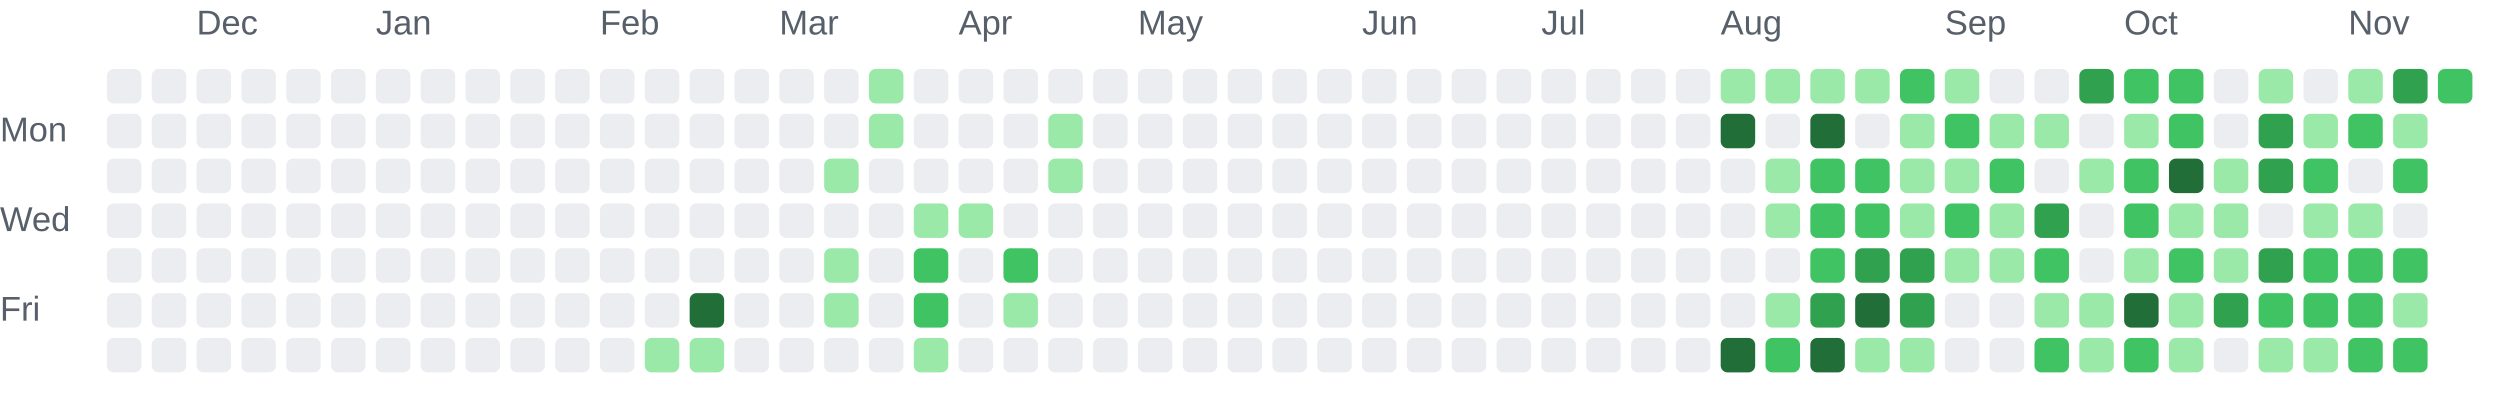
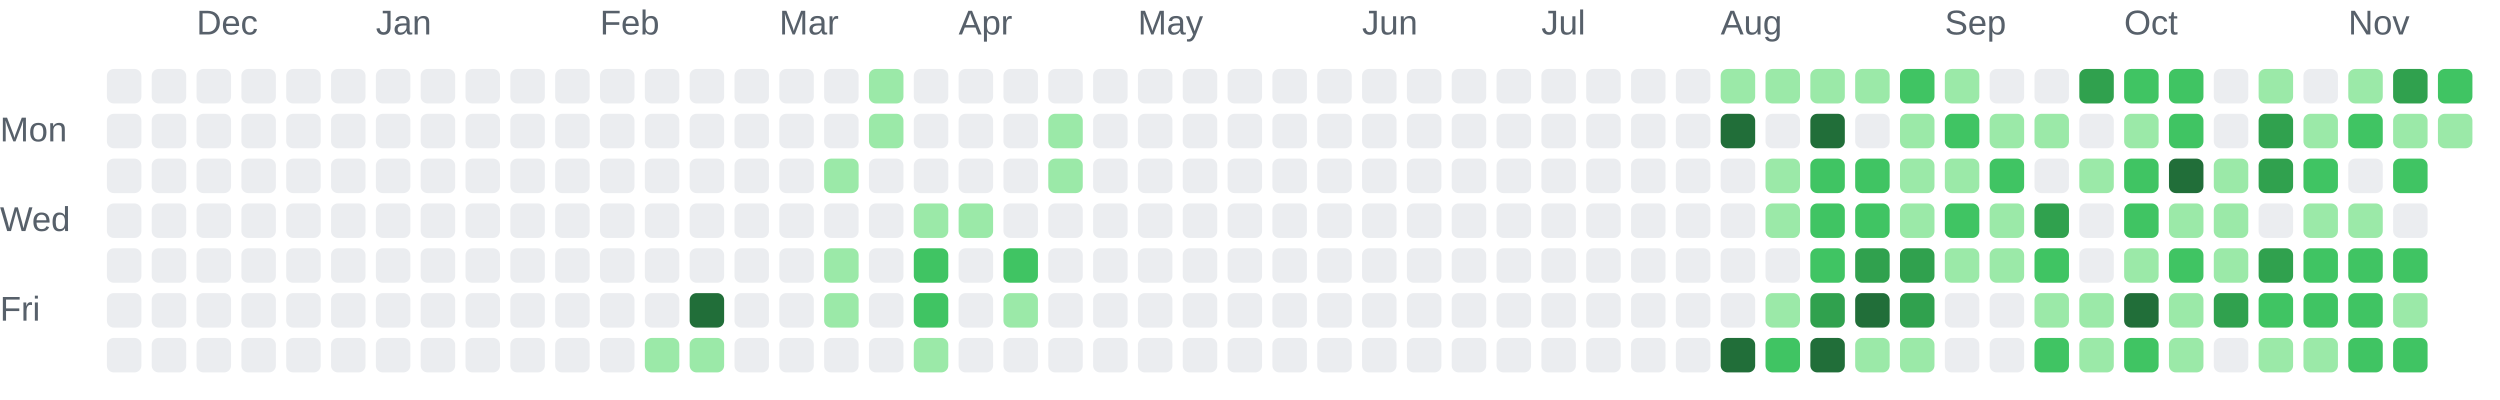
<svg xmlns="http://www.w3.org/2000/svg" role="img" aria-labelledby="chart-title chart-description" viewBox="0 0 725 116">
  <style>.chart-label { fill: #57606a; font: 10px Arial, sans-serif; }</style>
  <text class="chart-label" x="57" y="10">Dec</text>
  <text class="chart-label" x="109" y="10">Jan</text>
  <text class="chart-label" x="174" y="10">Feb</text>
  <text class="chart-label" x="226" y="10">Mar</text>
  <text class="chart-label" x="278" y="10">Apr</text>
  <text class="chart-label" x="330" y="10">May</text>
  <text class="chart-label" x="395" y="10">Jun</text>
  <text class="chart-label" x="447" y="10">Jul</text>
  <text class="chart-label" x="499" y="10">Aug</text>
  <text class="chart-label" x="564" y="10">Sep</text>
  <text class="chart-label" x="616" y="10">Oct</text>
  <text class="chart-label" x="681" y="10">Nov</text>
  <text class="chart-label" x="0" y="41">Mon</text>
  <text class="chart-label" x="0" y="67">Wed</text>
  <text class="chart-label" x="0" y="93">Fri</text>
  <rect x="31" y="20" width="10" height="10" rx="2" fill="#ebedf0">
    </rect>
  <rect x="31" y="33" width="10" height="10" rx="2" fill="#ebedf0">
    </rect>
  <rect x="31" y="46" width="10" height="10" rx="2" fill="#ebedf0">
    </rect>
  <rect x="31" y="59" width="10" height="10" rx="2" fill="#ebedf0">
    </rect>
  <rect x="31" y="72" width="10" height="10" rx="2" fill="#ebedf0">
    </rect>
  <rect x="31" y="85" width="10" height="10" rx="2" fill="#ebedf0">
    </rect>
  <rect x="31" y="98" width="10" height="10" rx="2" fill="#ebedf0">
    </rect>
  <rect x="44" y="20" width="10" height="10" rx="2" fill="#ebedf0">
    </rect>
  <rect x="44" y="33" width="10" height="10" rx="2" fill="#ebedf0">
    </rect>
  <rect x="44" y="46" width="10" height="10" rx="2" fill="#ebedf0">
    </rect>
  <rect x="44" y="59" width="10" height="10" rx="2" fill="#ebedf0">
    </rect>
  <rect x="44" y="72" width="10" height="10" rx="2" fill="#ebedf0">
    </rect>
  <rect x="44" y="85" width="10" height="10" rx="2" fill="#ebedf0">
    </rect>
  <rect x="44" y="98" width="10" height="10" rx="2" fill="#ebedf0">
    </rect>
  <rect x="57" y="20" width="10" height="10" rx="2" fill="#ebedf0">
    </rect>
  <rect x="57" y="33" width="10" height="10" rx="2" fill="#ebedf0">
    </rect>
  <rect x="57" y="46" width="10" height="10" rx="2" fill="#ebedf0">
    </rect>
  <rect x="57" y="59" width="10" height="10" rx="2" fill="#ebedf0">
    </rect>
  <rect x="57" y="72" width="10" height="10" rx="2" fill="#ebedf0">
    </rect>
  <rect x="57" y="85" width="10" height="10" rx="2" fill="#ebedf0">
    </rect>
  <rect x="57" y="98" width="10" height="10" rx="2" fill="#ebedf0">
    </rect>
  <rect x="70" y="20" width="10" height="10" rx="2" fill="#ebedf0">
    </rect>
  <rect x="70" y="33" width="10" height="10" rx="2" fill="#ebedf0">
    </rect>
  <rect x="70" y="46" width="10" height="10" rx="2" fill="#ebedf0">
    </rect>
  <rect x="70" y="59" width="10" height="10" rx="2" fill="#ebedf0">
    </rect>
  <rect x="70" y="72" width="10" height="10" rx="2" fill="#ebedf0">
    </rect>
  <rect x="70" y="85" width="10" height="10" rx="2" fill="#ebedf0">
    </rect>
  <rect x="70" y="98" width="10" height="10" rx="2" fill="#ebedf0">
    </rect>
  <rect x="83" y="20" width="10" height="10" rx="2" fill="#ebedf0">
    </rect>
  <rect x="83" y="33" width="10" height="10" rx="2" fill="#ebedf0">
    </rect>
  <rect x="83" y="46" width="10" height="10" rx="2" fill="#ebedf0">
    </rect>
  <rect x="83" y="59" width="10" height="10" rx="2" fill="#ebedf0">
    </rect>
  <rect x="83" y="72" width="10" height="10" rx="2" fill="#ebedf0">
    </rect>
  <rect x="83" y="85" width="10" height="10" rx="2" fill="#ebedf0">
    </rect>
  <rect x="83" y="98" width="10" height="10" rx="2" fill="#ebedf0">
    </rect>
  <rect x="96" y="20" width="10" height="10" rx="2" fill="#ebedf0">
    </rect>
  <rect x="96" y="33" width="10" height="10" rx="2" fill="#ebedf0">
    </rect>
  <rect x="96" y="46" width="10" height="10" rx="2" fill="#ebedf0">
    </rect>
  <rect x="96" y="59" width="10" height="10" rx="2" fill="#ebedf0">
    </rect>
  <rect x="96" y="72" width="10" height="10" rx="2" fill="#ebedf0">
    </rect>
  <rect x="96" y="85" width="10" height="10" rx="2" fill="#ebedf0">
    </rect>
  <rect x="96" y="98" width="10" height="10" rx="2" fill="#ebedf0">
    </rect>
  <rect x="109" y="20" width="10" height="10" rx="2" fill="#ebedf0">
    </rect>
  <rect x="109" y="33" width="10" height="10" rx="2" fill="#ebedf0">
    </rect>
  <rect x="109" y="46" width="10" height="10" rx="2" fill="#ebedf0">
    </rect>
  <rect x="109" y="59" width="10" height="10" rx="2" fill="#ebedf0">
    </rect>
  <rect x="109" y="72" width="10" height="10" rx="2" fill="#ebedf0">
    </rect>
  <rect x="109" y="85" width="10" height="10" rx="2" fill="#ebedf0">
    </rect>
  <rect x="109" y="98" width="10" height="10" rx="2" fill="#ebedf0">
    </rect>
  <rect x="122" y="20" width="10" height="10" rx="2" fill="#ebedf0">
    </rect>
  <rect x="122" y="33" width="10" height="10" rx="2" fill="#ebedf0">
    </rect>
  <rect x="122" y="46" width="10" height="10" rx="2" fill="#ebedf0">
    </rect>
  <rect x="122" y="59" width="10" height="10" rx="2" fill="#ebedf0">
    </rect>
  <rect x="122" y="72" width="10" height="10" rx="2" fill="#ebedf0">
    </rect>
  <rect x="122" y="85" width="10" height="10" rx="2" fill="#ebedf0">
    </rect>
  <rect x="122" y="98" width="10" height="10" rx="2" fill="#ebedf0">
    </rect>
  <rect x="135" y="20" width="10" height="10" rx="2" fill="#ebedf0">
    </rect>
  <rect x="135" y="33" width="10" height="10" rx="2" fill="#ebedf0">
    </rect>
  <rect x="135" y="46" width="10" height="10" rx="2" fill="#ebedf0">
    </rect>
  <rect x="135" y="59" width="10" height="10" rx="2" fill="#ebedf0">
    </rect>
  <rect x="135" y="72" width="10" height="10" rx="2" fill="#ebedf0">
    </rect>
  <rect x="135" y="85" width="10" height="10" rx="2" fill="#ebedf0">
    </rect>
  <rect x="135" y="98" width="10" height="10" rx="2" fill="#ebedf0">
    </rect>
  <rect x="148" y="20" width="10" height="10" rx="2" fill="#ebedf0">
    </rect>
  <rect x="148" y="33" width="10" height="10" rx="2" fill="#ebedf0">
    </rect>
  <rect x="148" y="46" width="10" height="10" rx="2" fill="#ebedf0">
    </rect>
  <rect x="148" y="59" width="10" height="10" rx="2" fill="#ebedf0">
    </rect>
  <rect x="148" y="72" width="10" height="10" rx="2" fill="#ebedf0">
    </rect>
  <rect x="148" y="85" width="10" height="10" rx="2" fill="#ebedf0">
    </rect>
  <rect x="148" y="98" width="10" height="10" rx="2" fill="#ebedf0">
    </rect>
  <rect x="161" y="20" width="10" height="10" rx="2" fill="#ebedf0">
    </rect>
  <rect x="161" y="33" width="10" height="10" rx="2" fill="#ebedf0">
    </rect>
  <rect x="161" y="46" width="10" height="10" rx="2" fill="#ebedf0">
    </rect>
  <rect x="161" y="59" width="10" height="10" rx="2" fill="#ebedf0">
    </rect>
  <rect x="161" y="72" width="10" height="10" rx="2" fill="#ebedf0">
    </rect>
  <rect x="161" y="85" width="10" height="10" rx="2" fill="#ebedf0">
    </rect>
  <rect x="161" y="98" width="10" height="10" rx="2" fill="#ebedf0">
    </rect>
  <rect x="174" y="20" width="10" height="10" rx="2" fill="#ebedf0">
    </rect>
  <rect x="174" y="33" width="10" height="10" rx="2" fill="#ebedf0">
    </rect>
  <rect x="174" y="46" width="10" height="10" rx="2" fill="#ebedf0">
    </rect>
  <rect x="174" y="59" width="10" height="10" rx="2" fill="#ebedf0">
    </rect>
  <rect x="174" y="72" width="10" height="10" rx="2" fill="#ebedf0">
    </rect>
  <rect x="174" y="85" width="10" height="10" rx="2" fill="#ebedf0">
    </rect>
  <rect x="174" y="98" width="10" height="10" rx="2" fill="#ebedf0">
    </rect>
  <rect x="187" y="20" width="10" height="10" rx="2" fill="#ebedf0">
    </rect>
  <rect x="187" y="33" width="10" height="10" rx="2" fill="#ebedf0">
    </rect>
  <rect x="187" y="46" width="10" height="10" rx="2" fill="#ebedf0">
    </rect>
  <rect x="187" y="59" width="10" height="10" rx="2" fill="#ebedf0">
    </rect>
  <rect x="187" y="72" width="10" height="10" rx="2" fill="#ebedf0">
    </rect>
  <rect x="187" y="85" width="10" height="10" rx="2" fill="#ebedf0">
    </rect>
  <rect x="187" y="98" width="10" height="10" rx="2" fill="#9be9a8">
    </rect>
  <rect x="200" y="20" width="10" height="10" rx="2" fill="#ebedf0">
    </rect>
  <rect x="200" y="33" width="10" height="10" rx="2" fill="#ebedf0">
    </rect>
  <rect x="200" y="46" width="10" height="10" rx="2" fill="#ebedf0">
    </rect>
  <rect x="200" y="59" width="10" height="10" rx="2" fill="#ebedf0">
    </rect>
  <rect x="200" y="72" width="10" height="10" rx="2" fill="#ebedf0">
    </rect>
  <rect x="200" y="85" width="10" height="10" rx="2" fill="#216e39">
    </rect>
  <rect x="200" y="98" width="10" height="10" rx="2" fill="#9be9a8">
    </rect>
  <rect x="213" y="20" width="10" height="10" rx="2" fill="#ebedf0">
    </rect>
  <rect x="213" y="33" width="10" height="10" rx="2" fill="#ebedf0">
    </rect>
  <rect x="213" y="46" width="10" height="10" rx="2" fill="#ebedf0">
    </rect>
  <rect x="213" y="59" width="10" height="10" rx="2" fill="#ebedf0">
    </rect>
  <rect x="213" y="72" width="10" height="10" rx="2" fill="#ebedf0">
    </rect>
  <rect x="213" y="85" width="10" height="10" rx="2" fill="#ebedf0">
    </rect>
  <rect x="213" y="98" width="10" height="10" rx="2" fill="#ebedf0">
    </rect>
  <rect x="226" y="20" width="10" height="10" rx="2" fill="#ebedf0">
    </rect>
  <rect x="226" y="33" width="10" height="10" rx="2" fill="#ebedf0">
    </rect>
  <rect x="226" y="46" width="10" height="10" rx="2" fill="#ebedf0">
    </rect>
  <rect x="226" y="59" width="10" height="10" rx="2" fill="#ebedf0">
    </rect>
  <rect x="226" y="72" width="10" height="10" rx="2" fill="#ebedf0">
    </rect>
  <rect x="226" y="85" width="10" height="10" rx="2" fill="#ebedf0">
    </rect>
  <rect x="226" y="98" width="10" height="10" rx="2" fill="#ebedf0">
    </rect>
  <rect x="239" y="20" width="10" height="10" rx="2" fill="#ebedf0">
    </rect>
  <rect x="239" y="33" width="10" height="10" rx="2" fill="#ebedf0">
    </rect>
  <rect x="239" y="46" width="10" height="10" rx="2" fill="#9be9a8">
    </rect>
  <rect x="239" y="59" width="10" height="10" rx="2" fill="#ebedf0">
    </rect>
  <rect x="239" y="72" width="10" height="10" rx="2" fill="#9be9a8">
    </rect>
  <rect x="239" y="85" width="10" height="10" rx="2" fill="#9be9a8">
    </rect>
  <rect x="239" y="98" width="10" height="10" rx="2" fill="#ebedf0">
    </rect>
  <rect x="252" y="20" width="10" height="10" rx="2" fill="#9be9a8">
    </rect>
  <rect x="252" y="33" width="10" height="10" rx="2" fill="#9be9a8">
    </rect>
  <rect x="252" y="46" width="10" height="10" rx="2" fill="#ebedf0">
    </rect>
  <rect x="252" y="59" width="10" height="10" rx="2" fill="#ebedf0">
    </rect>
  <rect x="252" y="72" width="10" height="10" rx="2" fill="#ebedf0">
    </rect>
  <rect x="252" y="85" width="10" height="10" rx="2" fill="#ebedf0">
    </rect>
  <rect x="252" y="98" width="10" height="10" rx="2" fill="#ebedf0">
    </rect>
  <rect x="265" y="20" width="10" height="10" rx="2" fill="#ebedf0">
    </rect>
  <rect x="265" y="33" width="10" height="10" rx="2" fill="#ebedf0">
    </rect>
  <rect x="265" y="46" width="10" height="10" rx="2" fill="#ebedf0">
    </rect>
  <rect x="265" y="59" width="10" height="10" rx="2" fill="#9be9a8">
    </rect>
  <rect x="265" y="72" width="10" height="10" rx="2" fill="#40c463">
    </rect>
  <rect x="265" y="85" width="10" height="10" rx="2" fill="#40c463">
    </rect>
  <rect x="265" y="98" width="10" height="10" rx="2" fill="#9be9a8">
    </rect>
  <rect x="278" y="20" width="10" height="10" rx="2" fill="#ebedf0">
    </rect>
  <rect x="278" y="33" width="10" height="10" rx="2" fill="#ebedf0">
    </rect>
  <rect x="278" y="46" width="10" height="10" rx="2" fill="#ebedf0">
    </rect>
  <rect x="278" y="59" width="10" height="10" rx="2" fill="#9be9a8">
    </rect>
  <rect x="278" y="72" width="10" height="10" rx="2" fill="#ebedf0">
    </rect>
  <rect x="278" y="85" width="10" height="10" rx="2" fill="#ebedf0">
    </rect>
  <rect x="278" y="98" width="10" height="10" rx="2" fill="#ebedf0">
    </rect>
  <rect x="291" y="20" width="10" height="10" rx="2" fill="#ebedf0">
    </rect>
  <rect x="291" y="33" width="10" height="10" rx="2" fill="#ebedf0">
    </rect>
  <rect x="291" y="46" width="10" height="10" rx="2" fill="#ebedf0">
    </rect>
  <rect x="291" y="59" width="10" height="10" rx="2" fill="#ebedf0">
    </rect>
  <rect x="291" y="72" width="10" height="10" rx="2" fill="#40c463">
    </rect>
  <rect x="291" y="85" width="10" height="10" rx="2" fill="#9be9a8">
    </rect>
  <rect x="291" y="98" width="10" height="10" rx="2" fill="#ebedf0">
    </rect>
  <rect x="304" y="20" width="10" height="10" rx="2" fill="#ebedf0">
    </rect>
  <rect x="304" y="33" width="10" height="10" rx="2" fill="#9be9a8">
    </rect>
  <rect x="304" y="46" width="10" height="10" rx="2" fill="#9be9a8">
    </rect>
  <rect x="304" y="59" width="10" height="10" rx="2" fill="#ebedf0">
    </rect>
  <rect x="304" y="72" width="10" height="10" rx="2" fill="#ebedf0">
    </rect>
  <rect x="304" y="85" width="10" height="10" rx="2" fill="#ebedf0">
    </rect>
  <rect x="304" y="98" width="10" height="10" rx="2" fill="#ebedf0">
    </rect>
  <rect x="317" y="20" width="10" height="10" rx="2" fill="#ebedf0">
    </rect>
  <rect x="317" y="33" width="10" height="10" rx="2" fill="#ebedf0">
    </rect>
  <rect x="317" y="46" width="10" height="10" rx="2" fill="#ebedf0">
    </rect>
  <rect x="317" y="59" width="10" height="10" rx="2" fill="#ebedf0">
    </rect>
  <rect x="317" y="72" width="10" height="10" rx="2" fill="#ebedf0">
    </rect>
  <rect x="317" y="85" width="10" height="10" rx="2" fill="#ebedf0">
    </rect>
  <rect x="317" y="98" width="10" height="10" rx="2" fill="#ebedf0">
    </rect>
  <rect x="330" y="20" width="10" height="10" rx="2" fill="#ebedf0">
    </rect>
  <rect x="330" y="33" width="10" height="10" rx="2" fill="#ebedf0">
    </rect>
  <rect x="330" y="46" width="10" height="10" rx="2" fill="#ebedf0">
    </rect>
  <rect x="330" y="59" width="10" height="10" rx="2" fill="#ebedf0">
    </rect>
  <rect x="330" y="72" width="10" height="10" rx="2" fill="#ebedf0">
    </rect>
  <rect x="330" y="85" width="10" height="10" rx="2" fill="#ebedf0">
    </rect>
  <rect x="330" y="98" width="10" height="10" rx="2" fill="#ebedf0">
    </rect>
  <rect x="343" y="20" width="10" height="10" rx="2" fill="#ebedf0">
    </rect>
  <rect x="343" y="33" width="10" height="10" rx="2" fill="#ebedf0">
    </rect>
  <rect x="343" y="46" width="10" height="10" rx="2" fill="#ebedf0">
    </rect>
  <rect x="343" y="59" width="10" height="10" rx="2" fill="#ebedf0">
    </rect>
  <rect x="343" y="72" width="10" height="10" rx="2" fill="#ebedf0">
    </rect>
  <rect x="343" y="85" width="10" height="10" rx="2" fill="#ebedf0">
    </rect>
  <rect x="343" y="98" width="10" height="10" rx="2" fill="#ebedf0">
    </rect>
  <rect x="356" y="20" width="10" height="10" rx="2" fill="#ebedf0">
    </rect>
  <rect x="356" y="33" width="10" height="10" rx="2" fill="#ebedf0">
    </rect>
  <rect x="356" y="46" width="10" height="10" rx="2" fill="#ebedf0">
    </rect>
  <rect x="356" y="59" width="10" height="10" rx="2" fill="#ebedf0">
    </rect>
  <rect x="356" y="72" width="10" height="10" rx="2" fill="#ebedf0">
    </rect>
  <rect x="356" y="85" width="10" height="10" rx="2" fill="#ebedf0">
    </rect>
  <rect x="356" y="98" width="10" height="10" rx="2" fill="#ebedf0">
    </rect>
  <rect x="369" y="20" width="10" height="10" rx="2" fill="#ebedf0">
    </rect>
  <rect x="369" y="33" width="10" height="10" rx="2" fill="#ebedf0">
    </rect>
  <rect x="369" y="46" width="10" height="10" rx="2" fill="#ebedf0">
    </rect>
  <rect x="369" y="59" width="10" height="10" rx="2" fill="#ebedf0">
    </rect>
  <rect x="369" y="72" width="10" height="10" rx="2" fill="#ebedf0">
    </rect>
  <rect x="369" y="85" width="10" height="10" rx="2" fill="#ebedf0">
    </rect>
  <rect x="369" y="98" width="10" height="10" rx="2" fill="#ebedf0">
    </rect>
  <rect x="382" y="20" width="10" height="10" rx="2" fill="#ebedf0">
    </rect>
  <rect x="382" y="33" width="10" height="10" rx="2" fill="#ebedf0">
    </rect>
  <rect x="382" y="46" width="10" height="10" rx="2" fill="#ebedf0">
    </rect>
  <rect x="382" y="59" width="10" height="10" rx="2" fill="#ebedf0">
    </rect>
  <rect x="382" y="72" width="10" height="10" rx="2" fill="#ebedf0">
    </rect>
  <rect x="382" y="85" width="10" height="10" rx="2" fill="#ebedf0">
    </rect>
  <rect x="382" y="98" width="10" height="10" rx="2" fill="#ebedf0">
    </rect>
  <rect x="395" y="20" width="10" height="10" rx="2" fill="#ebedf0">
    </rect>
  <rect x="395" y="33" width="10" height="10" rx="2" fill="#ebedf0">
    </rect>
  <rect x="395" y="46" width="10" height="10" rx="2" fill="#ebedf0">
    </rect>
  <rect x="395" y="59" width="10" height="10" rx="2" fill="#ebedf0">
    </rect>
  <rect x="395" y="72" width="10" height="10" rx="2" fill="#ebedf0">
    </rect>
  <rect x="395" y="85" width="10" height="10" rx="2" fill="#ebedf0">
    </rect>
  <rect x="395" y="98" width="10" height="10" rx="2" fill="#ebedf0">
    </rect>
  <rect x="408" y="20" width="10" height="10" rx="2" fill="#ebedf0">
    </rect>
  <rect x="408" y="33" width="10" height="10" rx="2" fill="#ebedf0">
    </rect>
  <rect x="408" y="46" width="10" height="10" rx="2" fill="#ebedf0">
    </rect>
  <rect x="408" y="59" width="10" height="10" rx="2" fill="#ebedf0">
    </rect>
  <rect x="408" y="72" width="10" height="10" rx="2" fill="#ebedf0">
    </rect>
  <rect x="408" y="85" width="10" height="10" rx="2" fill="#ebedf0">
    </rect>
  <rect x="408" y="98" width="10" height="10" rx="2" fill="#ebedf0">
    </rect>
  <rect x="421" y="20" width="10" height="10" rx="2" fill="#ebedf0">
    </rect>
  <rect x="421" y="33" width="10" height="10" rx="2" fill="#ebedf0">
    </rect>
  <rect x="421" y="46" width="10" height="10" rx="2" fill="#ebedf0">
    </rect>
  <rect x="421" y="59" width="10" height="10" rx="2" fill="#ebedf0">
    </rect>
  <rect x="421" y="72" width="10" height="10" rx="2" fill="#ebedf0">
    </rect>
  <rect x="421" y="85" width="10" height="10" rx="2" fill="#ebedf0">
    </rect>
  <rect x="421" y="98" width="10" height="10" rx="2" fill="#ebedf0">
    </rect>
  <rect x="434" y="20" width="10" height="10" rx="2" fill="#ebedf0">
    </rect>
  <rect x="434" y="33" width="10" height="10" rx="2" fill="#ebedf0">
    </rect>
  <rect x="434" y="46" width="10" height="10" rx="2" fill="#ebedf0">
    </rect>
  <rect x="434" y="59" width="10" height="10" rx="2" fill="#ebedf0">
    </rect>
  <rect x="434" y="72" width="10" height="10" rx="2" fill="#ebedf0">
    </rect>
  <rect x="434" y="85" width="10" height="10" rx="2" fill="#ebedf0">
    </rect>
  <rect x="434" y="98" width="10" height="10" rx="2" fill="#ebedf0">
    </rect>
  <rect x="447" y="20" width="10" height="10" rx="2" fill="#ebedf0">
    </rect>
  <rect x="447" y="33" width="10" height="10" rx="2" fill="#ebedf0">
    </rect>
  <rect x="447" y="46" width="10" height="10" rx="2" fill="#ebedf0">
    </rect>
  <rect x="447" y="59" width="10" height="10" rx="2" fill="#ebedf0">
    </rect>
  <rect x="447" y="72" width="10" height="10" rx="2" fill="#ebedf0">
    </rect>
  <rect x="447" y="85" width="10" height="10" rx="2" fill="#ebedf0">
    </rect>
  <rect x="447" y="98" width="10" height="10" rx="2" fill="#ebedf0">
    </rect>
  <rect x="460" y="20" width="10" height="10" rx="2" fill="#ebedf0">
    </rect>
  <rect x="460" y="33" width="10" height="10" rx="2" fill="#ebedf0">
    </rect>
  <rect x="460" y="46" width="10" height="10" rx="2" fill="#ebedf0">
    </rect>
  <rect x="460" y="59" width="10" height="10" rx="2" fill="#ebedf0">
    </rect>
  <rect x="460" y="72" width="10" height="10" rx="2" fill="#ebedf0">
    </rect>
  <rect x="460" y="85" width="10" height="10" rx="2" fill="#ebedf0">
    </rect>
  <rect x="460" y="98" width="10" height="10" rx="2" fill="#ebedf0">
    </rect>
  <rect x="473" y="20" width="10" height="10" rx="2" fill="#ebedf0">
    </rect>
  <rect x="473" y="33" width="10" height="10" rx="2" fill="#ebedf0">
    </rect>
  <rect x="473" y="46" width="10" height="10" rx="2" fill="#ebedf0">
    </rect>
  <rect x="473" y="59" width="10" height="10" rx="2" fill="#ebedf0">
    </rect>
  <rect x="473" y="72" width="10" height="10" rx="2" fill="#ebedf0">
    </rect>
  <rect x="473" y="85" width="10" height="10" rx="2" fill="#ebedf0">
    </rect>
  <rect x="473" y="98" width="10" height="10" rx="2" fill="#ebedf0">
    </rect>
  <rect x="486" y="20" width="10" height="10" rx="2" fill="#ebedf0">
    </rect>
  <rect x="486" y="33" width="10" height="10" rx="2" fill="#ebedf0">
    </rect>
  <rect x="486" y="46" width="10" height="10" rx="2" fill="#ebedf0">
    </rect>
  <rect x="486" y="59" width="10" height="10" rx="2" fill="#ebedf0">
    </rect>
  <rect x="486" y="72" width="10" height="10" rx="2" fill="#ebedf0">
    </rect>
  <rect x="486" y="85" width="10" height="10" rx="2" fill="#ebedf0">
    </rect>
  <rect x="486" y="98" width="10" height="10" rx="2" fill="#ebedf0">
    </rect>
  <rect x="499" y="20" width="10" height="10" rx="2" fill="#9be9a8">
    </rect>
  <rect x="499" y="33" width="10" height="10" rx="2" fill="#216e39">
    </rect>
  <rect x="499" y="46" width="10" height="10" rx="2" fill="#ebedf0">
    </rect>
  <rect x="499" y="59" width="10" height="10" rx="2" fill="#ebedf0">
    </rect>
  <rect x="499" y="72" width="10" height="10" rx="2" fill="#ebedf0">
    </rect>
  <rect x="499" y="85" width="10" height="10" rx="2" fill="#ebedf0">
    </rect>
  <rect x="499" y="98" width="10" height="10" rx="2" fill="#216e39">
    </rect>
  <rect x="512" y="20" width="10" height="10" rx="2" fill="#9be9a8">
    </rect>
  <rect x="512" y="33" width="10" height="10" rx="2" fill="#ebedf0">
    </rect>
  <rect x="512" y="46" width="10" height="10" rx="2" fill="#9be9a8">
    </rect>
  <rect x="512" y="59" width="10" height="10" rx="2" fill="#9be9a8">
    </rect>
  <rect x="512" y="72" width="10" height="10" rx="2" fill="#ebedf0">
    </rect>
  <rect x="512" y="85" width="10" height="10" rx="2" fill="#9be9a8">
    </rect>
  <rect x="512" y="98" width="10" height="10" rx="2" fill="#40c463">
    </rect>
  <rect x="525" y="20" width="10" height="10" rx="2" fill="#9be9a8">
    </rect>
  <rect x="525" y="33" width="10" height="10" rx="2" fill="#216e39">
    </rect>
  <rect x="525" y="46" width="10" height="10" rx="2" fill="#40c463">
    </rect>
  <rect x="525" y="59" width="10" height="10" rx="2" fill="#40c463">
    </rect>
  <rect x="525" y="72" width="10" height="10" rx="2" fill="#40c463">
    </rect>
  <rect x="525" y="85" width="10" height="10" rx="2" fill="#30a14e">
    </rect>
  <rect x="525" y="98" width="10" height="10" rx="2" fill="#216e39">
    </rect>
  <rect x="538" y="20" width="10" height="10" rx="2" fill="#9be9a8">
    </rect>
  <rect x="538" y="33" width="10" height="10" rx="2" fill="#ebedf0">
    </rect>
  <rect x="538" y="46" width="10" height="10" rx="2" fill="#40c463">
    </rect>
  <rect x="538" y="59" width="10" height="10" rx="2" fill="#40c463">
    </rect>
  <rect x="538" y="72" width="10" height="10" rx="2" fill="#30a14e">
    </rect>
  <rect x="538" y="85" width="10" height="10" rx="2" fill="#216e39">
    </rect>
  <rect x="538" y="98" width="10" height="10" rx="2" fill="#9be9a8">
    </rect>
  <rect x="551" y="20" width="10" height="10" rx="2" fill="#40c463">
    </rect>
  <rect x="551" y="33" width="10" height="10" rx="2" fill="#9be9a8">
    </rect>
  <rect x="551" y="46" width="10" height="10" rx="2" fill="#9be9a8">
    </rect>
  <rect x="551" y="59" width="10" height="10" rx="2" fill="#9be9a8">
    </rect>
  <rect x="551" y="72" width="10" height="10" rx="2" fill="#30a14e">
    </rect>
  <rect x="551" y="85" width="10" height="10" rx="2" fill="#30a14e">
    </rect>
  <rect x="551" y="98" width="10" height="10" rx="2" fill="#9be9a8">
    </rect>
  <rect x="564" y="20" width="10" height="10" rx="2" fill="#9be9a8">
    </rect>
  <rect x="564" y="33" width="10" height="10" rx="2" fill="#40c463">
    </rect>
  <rect x="564" y="46" width="10" height="10" rx="2" fill="#9be9a8">
    </rect>
  <rect x="564" y="59" width="10" height="10" rx="2" fill="#40c463">
    </rect>
  <rect x="564" y="72" width="10" height="10" rx="2" fill="#9be9a8">
    </rect>
  <rect x="564" y="85" width="10" height="10" rx="2" fill="#ebedf0">
    </rect>
  <rect x="564" y="98" width="10" height="10" rx="2" fill="#ebedf0">
    </rect>
  <rect x="577" y="20" width="10" height="10" rx="2" fill="#ebedf0">
    </rect>
  <rect x="577" y="33" width="10" height="10" rx="2" fill="#9be9a8">
    </rect>
  <rect x="577" y="46" width="10" height="10" rx="2" fill="#40c463">
    </rect>
  <rect x="577" y="59" width="10" height="10" rx="2" fill="#9be9a8">
    </rect>
  <rect x="577" y="72" width="10" height="10" rx="2" fill="#9be9a8">
    </rect>
  <rect x="577" y="85" width="10" height="10" rx="2" fill="#ebedf0">
    </rect>
  <rect x="577" y="98" width="10" height="10" rx="2" fill="#ebedf0">
    </rect>
  <rect x="590" y="20" width="10" height="10" rx="2" fill="#ebedf0">
    </rect>
  <rect x="590" y="33" width="10" height="10" rx="2" fill="#9be9a8">
    </rect>
  <rect x="590" y="46" width="10" height="10" rx="2" fill="#ebedf0">
    </rect>
  <rect x="590" y="59" width="10" height="10" rx="2" fill="#30a14e">
    </rect>
  <rect x="590" y="72" width="10" height="10" rx="2" fill="#40c463">
    </rect>
  <rect x="590" y="85" width="10" height="10" rx="2" fill="#9be9a8">
    </rect>
  <rect x="590" y="98" width="10" height="10" rx="2" fill="#40c463">
    </rect>
  <rect x="603" y="20" width="10" height="10" rx="2" fill="#30a14e">
    </rect>
  <rect x="603" y="33" width="10" height="10" rx="2" fill="#ebedf0">
    </rect>
  <rect x="603" y="46" width="10" height="10" rx="2" fill="#9be9a8">
    </rect>
  <rect x="603" y="59" width="10" height="10" rx="2" fill="#ebedf0">
    </rect>
  <rect x="603" y="72" width="10" height="10" rx="2" fill="#ebedf0">
    </rect>
  <rect x="603" y="85" width="10" height="10" rx="2" fill="#9be9a8">
    </rect>
  <rect x="603" y="98" width="10" height="10" rx="2" fill="#9be9a8">
    </rect>
  <rect x="616" y="20" width="10" height="10" rx="2" fill="#40c463">
    </rect>
  <rect x="616" y="33" width="10" height="10" rx="2" fill="#9be9a8">
    </rect>
  <rect x="616" y="46" width="10" height="10" rx="2" fill="#40c463">
    </rect>
  <rect x="616" y="59" width="10" height="10" rx="2" fill="#40c463">
    </rect>
  <rect x="616" y="72" width="10" height="10" rx="2" fill="#9be9a8">
    </rect>
  <rect x="616" y="85" width="10" height="10" rx="2" fill="#216e39">
    </rect>
  <rect x="616" y="98" width="10" height="10" rx="2" fill="#40c463">
    </rect>
  <rect x="629" y="20" width="10" height="10" rx="2" fill="#40c463">
    </rect>
  <rect x="629" y="33" width="10" height="10" rx="2" fill="#40c463">
    </rect>
  <rect x="629" y="46" width="10" height="10" rx="2" fill="#216e39">
    </rect>
  <rect x="629" y="59" width="10" height="10" rx="2" fill="#9be9a8">
    </rect>
  <rect x="629" y="72" width="10" height="10" rx="2" fill="#40c463">
    </rect>
  <rect x="629" y="85" width="10" height="10" rx="2" fill="#9be9a8">
    </rect>
  <rect x="629" y="98" width="10" height="10" rx="2" fill="#9be9a8">
    </rect>
  <rect x="642" y="20" width="10" height="10" rx="2" fill="#ebedf0">
    </rect>
  <rect x="642" y="33" width="10" height="10" rx="2" fill="#ebedf0">
    </rect>
  <rect x="642" y="46" width="10" height="10" rx="2" fill="#9be9a8">
    </rect>
  <rect x="642" y="59" width="10" height="10" rx="2" fill="#9be9a8">
    </rect>
  <rect x="642" y="72" width="10" height="10" rx="2" fill="#9be9a8">
    </rect>
  <rect x="642" y="85" width="10" height="10" rx="2" fill="#30a14e">
    </rect>
  <rect x="642" y="98" width="10" height="10" rx="2" fill="#ebedf0">
    </rect>
  <rect x="655" y="20" width="10" height="10" rx="2" fill="#9be9a8">
    </rect>
  <rect x="655" y="33" width="10" height="10" rx="2" fill="#30a14e">
    </rect>
  <rect x="655" y="46" width="10" height="10" rx="2" fill="#30a14e">
    </rect>
  <rect x="655" y="59" width="10" height="10" rx="2" fill="#ebedf0">
    </rect>
  <rect x="655" y="72" width="10" height="10" rx="2" fill="#30a14e">
    </rect>
  <rect x="655" y="85" width="10" height="10" rx="2" fill="#40c463">
    </rect>
  <rect x="655" y="98" width="10" height="10" rx="2" fill="#9be9a8">
    </rect>
  <rect x="668" y="20" width="10" height="10" rx="2" fill="#ebedf0">
    </rect>
  <rect x="668" y="33" width="10" height="10" rx="2" fill="#9be9a8">
    </rect>
  <rect x="668" y="46" width="10" height="10" rx="2" fill="#40c463">
    </rect>
  <rect x="668" y="59" width="10" height="10" rx="2" fill="#9be9a8">
    </rect>
  <rect x="668" y="72" width="10" height="10" rx="2" fill="#40c463">
    </rect>
  <rect x="668" y="85" width="10" height="10" rx="2" fill="#40c463">
    </rect>
  <rect x="668" y="98" width="10" height="10" rx="2" fill="#9be9a8">
    </rect>
  <rect x="681" y="20" width="10" height="10" rx="2" fill="#9be9a8">
    </rect>
  <rect x="681" y="33" width="10" height="10" rx="2" fill="#40c463">
    </rect>
  <rect x="681" y="46" width="10" height="10" rx="2" fill="#ebedf0">
    </rect>
  <rect x="681" y="59" width="10" height="10" rx="2" fill="#9be9a8">
    </rect>
  <rect x="681" y="72" width="10" height="10" rx="2" fill="#40c463">
    </rect>
  <rect x="681" y="85" width="10" height="10" rx="2" fill="#40c463">
    </rect>
  <rect x="681" y="98" width="10" height="10" rx="2" fill="#40c463">
    </rect>
  <rect x="694" y="20" width="10" height="10" rx="2" fill="#30a14e">
    </rect>
  <rect x="694" y="33" width="10" height="10" rx="2" fill="#9be9a8">
    </rect>
  <rect x="694" y="46" width="10" height="10" rx="2" fill="#40c463">
    </rect>
  <rect x="694" y="59" width="10" height="10" rx="2" fill="#ebedf0">
    </rect>
  <rect x="694" y="72" width="10" height="10" rx="2" fill="#40c463">
    </rect>
  <rect x="694" y="85" width="10" height="10" rx="2" fill="#9be9a8">
    </rect>
  <rect x="694" y="98" width="10" height="10" rx="2" fill="#40c463">
    </rect>
  <rect x="707" y="20" width="10" height="10" rx="2" fill="#40c463">
    </rect>
+   <rect x="707" y="33" width="10" height="10" rx="2" fill="#9be9a8">
+     </rect>
</svg>
